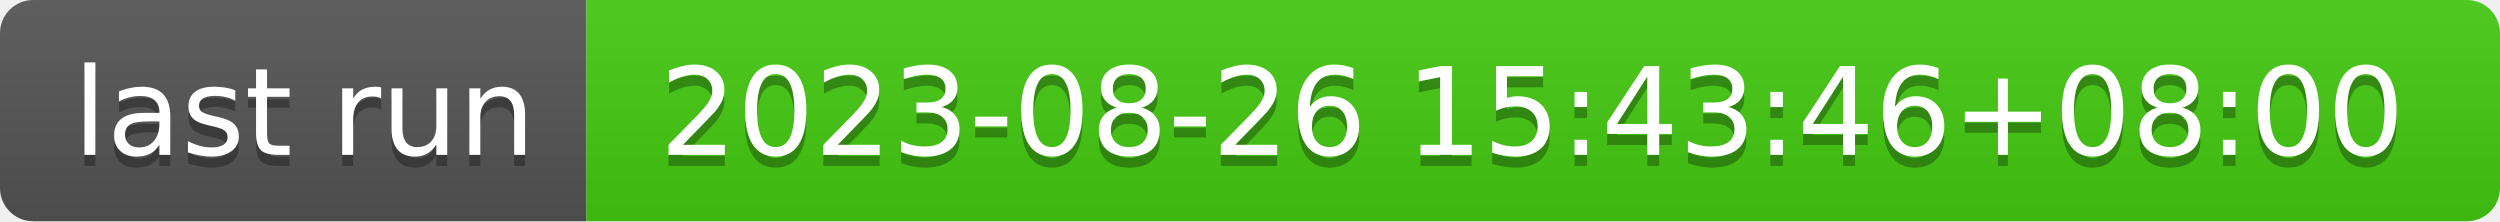
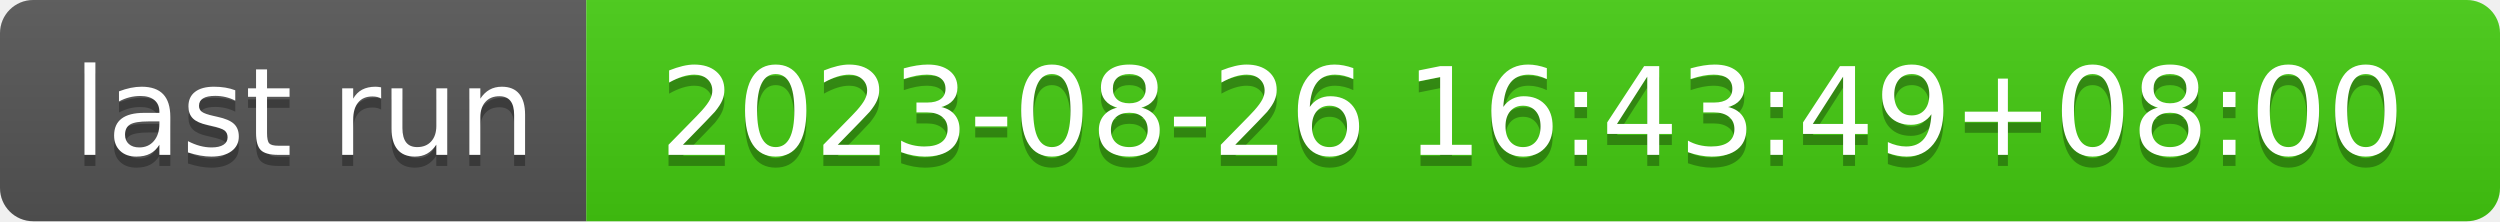
- <svg xmlns="http://www.w3.org/2000/svg" width="226" height="20" role="img" aria-label="last run: 2023-08-26 15:43:46+08:00">
+ <svg xmlns="http://www.w3.org/2000/svg" width="226" height="20" role="img" aria-label="last run: 2023-08-26 16:43:49+08:00">
  <linearGradient id="s" x2="0" y2="100%">
    <stop offset="0" stop-color="#bbb" stop-opacity=".1" />
    <stop offset="1" stop-opacity=".1" />
  </linearGradient>
  <clipPath id="r">
    <rect width="226" height="20" rx="3" fill="#fff" />
  </clipPath>
  <g clip-path="url(#r)">
    <rect width="53" height="20" fill="#555" />
    <rect x="53" width="173" height="20" fill="#4c1" />
    <rect width="226" height="20" fill="url(#s)" />
  </g>
  <g fill="#fff" text-anchor="middle" font-family="Verdana,Geneva,DejaVu Sans,sans-serif" text-rendering="geometricPrecision" font-size="110">
    <text aria-hidden="true" x="275" y="150" fill="#010101" fill-opacity=".3" transform="scale(.1)" textLength="430">last run</text>
    <text x="275" y="140" transform="scale(.1)" fill="#fff" textLength="430">last run</text>
-     <text aria-hidden="true" x="1385" y="150" fill="#010101" fill-opacity=".3" transform="scale(.1)" textLength="1630">2023-08-26 15:43:46+08:00</text>
-     <text x="1385" y="140" transform="scale(.1)" fill="#fff" textLength="1630">2023-08-26 15:43:46+08:00</text>
+     <text aria-hidden="true" x="1385" y="150" fill="#010101" fill-opacity=".3" transform="scale(.1)" textLength="1630">2023-08-26 16:43:49+08:00</text>
+     <text x="1385" y="140" transform="scale(.1)" fill="#fff" textLength="1630">2023-08-26 16:43:49+08:00</text>
  </g>
</svg>
